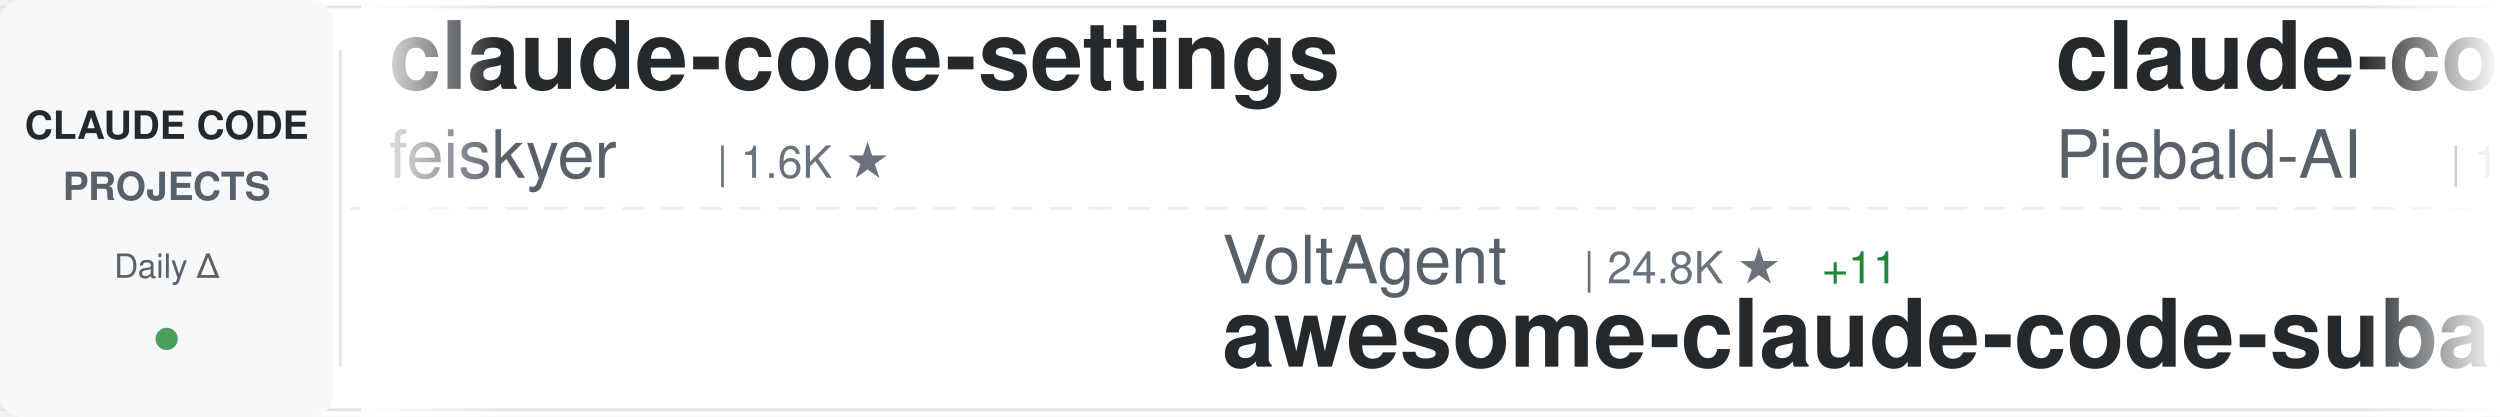
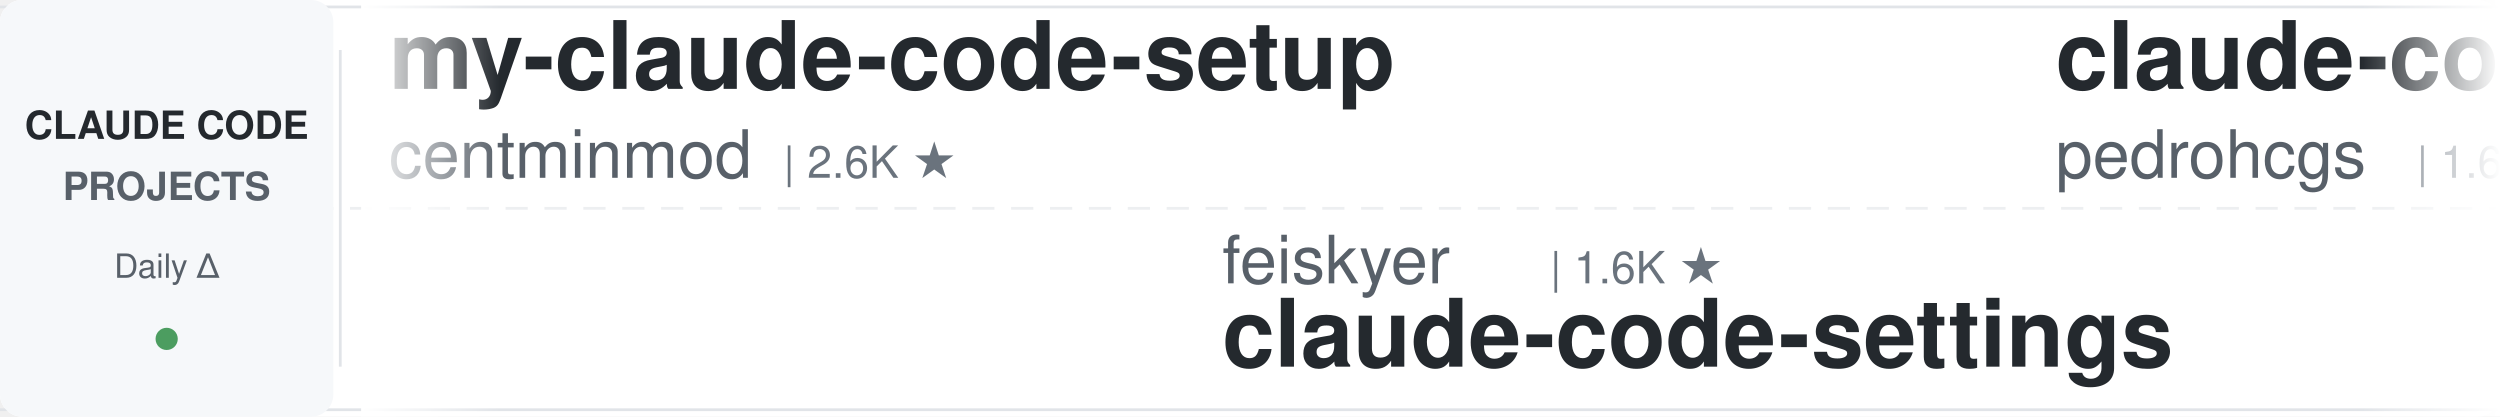
<svg xmlns="http://www.w3.org/2000/svg" width="900" height="150">
  <defs>
    <linearGradient id="awesomeLeftFade" x1="0%" y1="0%" x2="100%" y2="0%">
      <stop offset="0%" style="stop-color:#ffffff;stop-opacity:1" />
      <stop offset="100%" style="stop-color:#ffffff;stop-opacity:0" />
    </linearGradient>
    <linearGradient id="awesomeRightFade" x1="0%" y1="0%" x2="100%" y2="0%">
      <stop offset="0%" style="stop-color:#ffffff;stop-opacity:0" />
      <stop offset="100%" style="stop-color:#ffffff;stop-opacity:1" />
    </linearGradient>
  </defs>
  <rect width="900" height="150" fill="#ffffff" rx="8" />
  <rect x="0" y="2" width="900" height="1" fill="#e1e4e8" />
  <rect x="0" y="147" width="900" height="1" fill="#e1e4e8" />
  <line x1="0" y1="75" x2="900" y2="75" stroke="#e1e4e8" stroke-width="1" stroke-dasharray="8 6" opacity="0.6" />
  <rect x="0" y="0" width="120" height="150" fill="#f6f8fa" rx="8" />
  <text x="60" y="50" font-family="-apple-system, BlinkMacSystemFont, 'Segoe UI', Helvetica, Arial, sans-serif" font-size="14" font-weight="600" fill="#24292e" text-anchor="middle">CLAUDE CODE</text>
  <text x="60" y="72" font-family="-apple-system, BlinkMacSystemFont, 'Segoe UI', Helvetica, Arial, sans-serif" font-size="14" font-weight="600" fill="#586069" text-anchor="middle">PROJECTS</text>
  <text x="60" y="100" font-family="-apple-system, BlinkMacSystemFont, 'Segoe UI', Helvetica, Arial, sans-serif" font-size="12" font-weight="500" fill="#586069" text-anchor="middle">Daily Δ</text>
  <circle cx="60" cy="122" r="4" fill="#22863a" opacity="0.8" />
  <rect x="122" y="18" width="1" height="114" fill="#e1e4e8" />
  <clipPath id="awesomeTickerClip">
    <rect x="130" y="0" width="770" height="150" />
  </clipPath>
  <g clip-path="url(#awesomeTickerClip)">
    <g id="awesomeTickerItems">
      <animateTransform attributeName="transform" attributeType="XML" type="translate" from="0 0" to="-3000 0" dur="54s" repeatCount="indefinite" />
      <g transform="translate(0, 0)">
-         <text x="140" y="32" font-family="-apple-system, BlinkMacSystemFont, 'Segoe UI', Helvetica, Arial, sans-serif" font-size="34" font-weight="600" fill="#24292e">claude-code-settings</text>
-         <text x="140" y="64" font-family="-apple-system, BlinkMacSystemFont, 'Segoe UI', Helvetica, Arial, sans-serif" font-size="24" font-weight="400" fill="#586069">feiskyer</text>
-         <text x="258" y="64" font-family="-apple-system, BlinkMacSystemFont, 'Segoe UI', Helvetica, Arial, sans-serif" font-size="16" font-weight="500" fill="#6a737d">| 1.6K ★</text>
+         <text x="140" y="32" font-family="-apple-system, BlinkMacSystemFont, 'Segoe UI', Helvetica, Arial, sans-serif" font-size="34" font-weight="600" fill="#24292e">my-claude-code-setup</text>
+         <text x="140" y="64" font-family="-apple-system, BlinkMacSystemFont, 'Segoe UI', Helvetica, Arial, sans-serif" font-size="24" font-weight="400" fill="#586069">centminmod</text>
+         <text x="282" y="64" font-family="-apple-system, BlinkMacSystemFont, 'Segoe UI', Helvetica, Arial, sans-serif" font-size="16" font-weight="500" fill="#6a737d">| 2.6K ★</text>
      </g>
      <g transform="translate(300, 0)">
-         <text x="140" y="102" font-family="-apple-system, BlinkMacSystemFont, 'Segoe UI', Helvetica, Arial, sans-serif" font-size="24" font-weight="400" fill="#586069">VoltAgent</text>
-         <text x="270" y="102" font-family="-apple-system, BlinkMacSystemFont, 'Segoe UI', Helvetica, Arial, sans-serif" font-size="16" font-weight="500" fill="#6a737d">| 24.8K ★</text>
-         <text x="356" y="102" font-family="-apple-system, BlinkMacSystemFont, 'Segoe UI', Helvetica, Arial, sans-serif" font-size="16" font-weight="500" fill="#22863a"> +11</text>
-         <text x="140" y="132" font-family="-apple-system, BlinkMacSystemFont, 'Segoe UI', Helvetica, Arial, sans-serif" font-size="34" font-weight="600" fill="#24292e">awesome-claude-code-suba...</text>
+         <text x="140" y="102" font-family="-apple-system, BlinkMacSystemFont, 'Segoe UI', Helvetica, Arial, sans-serif" font-size="24" font-weight="400" fill="#586069">feiskyer</text>
+         <text x="258" y="102" font-family="-apple-system, BlinkMacSystemFont, 'Segoe UI', Helvetica, Arial, sans-serif" font-size="16" font-weight="500" fill="#6a737d">| 1.6K ★</text>
+         <text x="140" y="132" font-family="-apple-system, BlinkMacSystemFont, 'Segoe UI', Helvetica, Arial, sans-serif" font-size="34" font-weight="600" fill="#24292e">claude-code-settings</text>
      </g>
      <g transform="translate(600, 0)">
-         <text x="140" y="32" font-family="-apple-system, BlinkMacSystemFont, 'Segoe UI', Helvetica, Arial, sans-serif" font-size="34" font-weight="600" fill="#24292e">claude-code-system-promp...</text>
-         <text x="140" y="64" font-family="-apple-system, BlinkMacSystemFont, 'Segoe UI', Helvetica, Arial, sans-serif" font-size="24" font-weight="400" fill="#586069">Piebald-AI</text>
-         <text x="282" y="64" font-family="-apple-system, BlinkMacSystemFont, 'Segoe UI', Helvetica, Arial, sans-serif" font-size="16" font-weight="500" fill="#6a737d">| 12.6K ★</text>
-         <text x="368" y="64" font-family="-apple-system, BlinkMacSystemFont, 'Segoe UI', Helvetica, Arial, sans-serif" font-size="16" font-weight="500" fill="#22863a"> +3</text>
+         <text x="140" y="32" font-family="-apple-system, BlinkMacSystemFont, 'Segoe UI', Helvetica, Arial, sans-serif" font-size="34" font-weight="600" fill="#24292e">claude-code-my-workflow</text>
+         <text x="140" y="64" font-family="-apple-system, BlinkMacSystemFont, 'Segoe UI', Helvetica, Arial, sans-serif" font-size="24" font-weight="400" fill="#586069">pedrohcgs</text>
+         <text x="270" y="64" font-family="-apple-system, BlinkMacSystemFont, 'Segoe UI', Helvetica, Arial, sans-serif" font-size="16" font-weight="500" fill="#6a737d">| 1.6K ★</text>
      </g>
      <g transform="translate(900, 0)">
-         <text x="140" y="102" font-family="-apple-system, BlinkMacSystemFont, 'Segoe UI', Helvetica, Arial, sans-serif" font-size="24" font-weight="400" fill="#586069">ponponon</text>
-         <text x="258" y="102" font-family="-apple-system, BlinkMacSystemFont, 'Segoe UI', Helvetica, Arial, sans-serif" font-size="16" font-weight="500" fill="#6a737d">| 2.3K ★</text>
-         <text x="140" y="132" font-family="-apple-system, BlinkMacSystemFont, 'Segoe UI', Helvetica, Arial, sans-serif" font-size="34" font-weight="600" fill="#24292e">claude_code_src</text>
+         <text x="140" y="102" font-family="-apple-system, BlinkMacSystemFont, 'Segoe UI', Helvetica, Arial, sans-serif" font-size="24" font-weight="400" fill="#586069">chauncygu</text>
+         <text x="270" y="102" font-family="-apple-system, BlinkMacSystemFont, 'Segoe UI', Helvetica, Arial, sans-serif" font-size="16" font-weight="500" fill="#6a737d">| 2.8K ★</text>
+         <text x="140" y="132" font-family="-apple-system, BlinkMacSystemFont, 'Segoe UI', Helvetica, Arial, sans-serif" font-size="34" font-weight="600" fill="#24292e">collection-claude-code-s...</text>
      </g>
      <g transform="translate(1200, 0)">
-         <text x="140" y="32" font-family="-apple-system, BlinkMacSystemFont, 'Segoe UI', Helvetica, Arial, sans-serif" font-size="34" font-weight="600" fill="#24292e">system_prompts_leaks</text>
-         <text x="140" y="64" font-family="-apple-system, BlinkMacSystemFont, 'Segoe UI', Helvetica, Arial, sans-serif" font-size="24" font-weight="400" fill="#586069">asgeirtj</text>
-         <text x="258" y="64" font-family="-apple-system, BlinkMacSystemFont, 'Segoe UI', Helvetica, Arial, sans-serif" font-size="16" font-weight="500" fill="#6a737d">| 64.0K ★</text>
-         <text x="344" y="64" font-family="-apple-system, BlinkMacSystemFont, 'Segoe UI', Helvetica, Arial, sans-serif" font-size="16" font-weight="500" fill="#22863a"> +12</text>
+         <text x="140" y="32" font-family="-apple-system, BlinkMacSystemFont, 'Segoe UI', Helvetica, Arial, sans-serif" font-size="34" font-weight="600" fill="#24292e">claude-code-webui</text>
+         <text x="140" y="64" font-family="-apple-system, BlinkMacSystemFont, 'Segoe UI', Helvetica, Arial, sans-serif" font-size="24" font-weight="400" fill="#586069">sugyan</text>
+         <text x="234" y="64" font-family="-apple-system, BlinkMacSystemFont, 'Segoe UI', Helvetica, Arial, sans-serif" font-size="16" font-weight="500" fill="#6a737d">| 1.1K ★</text>
      </g>
      <g transform="translate(1500, 0)">
-         <text x="140" y="102" font-family="-apple-system, BlinkMacSystemFont, 'Segoe UI', Helvetica, Arial, sans-serif" font-size="24" font-weight="400" fill="#586069">ChrisWiles</text>
-         <text x="282" y="102" font-family="-apple-system, BlinkMacSystemFont, 'Segoe UI', Helvetica, Arial, sans-serif" font-size="16" font-weight="500" fill="#6a737d">| 6.1K ★</text>
-         <text x="359" y="102" font-family="-apple-system, BlinkMacSystemFont, 'Segoe UI', Helvetica, Arial, sans-serif" font-size="16" font-weight="500" fill="#22863a"> +1</text>
-         <text x="140" y="132" font-family="-apple-system, BlinkMacSystemFont, 'Segoe UI', Helvetica, Arial, sans-serif" font-size="34" font-weight="600" fill="#24292e">claude-code-showcase</text>
+         <text x="140" y="102" font-family="-apple-system, BlinkMacSystemFont, 'Segoe UI', Helvetica, Arial, sans-serif" font-size="24" font-weight="400" fill="#586069">disler</text>
+         <text x="234" y="102" font-family="-apple-system, BlinkMacSystemFont, 'Segoe UI', Helvetica, Arial, sans-serif" font-size="16" font-weight="500" fill="#6a737d">| 1.7K ★</text>
+         <text x="311" y="102" font-family="-apple-system, BlinkMacSystemFont, 'Segoe UI', Helvetica, Arial, sans-serif" font-size="16" font-weight="500" fill="#cb2431"> -1</text>
+         <text x="140" y="132" font-family="-apple-system, BlinkMacSystemFont, 'Segoe UI', Helvetica, Arial, sans-serif" font-size="34" font-weight="600" fill="#24292e">pi-vs-claude-code</text>
      </g>
      <g transform="translate(1800, 0)">
-         <text x="140" y="32" font-family="-apple-system, BlinkMacSystemFont, 'Segoe UI', Helvetica, Arial, sans-serif" font-size="34" font-weight="600" fill="#24292e">claude-code-prompts</text>
-         <text x="140" y="64" font-family="-apple-system, BlinkMacSystemFont, 'Segoe UI', Helvetica, Arial, sans-serif" font-size="24" font-weight="400" fill="#586069">repowise-dev</text>
-         <text x="306" y="64" font-family="-apple-system, BlinkMacSystemFont, 'Segoe UI', Helvetica, Arial, sans-serif" font-size="16" font-weight="500" fill="#6a737d">| 1.2K ★</text>
+         <text x="140" y="32" font-family="-apple-system, BlinkMacSystemFont, 'Segoe UI', Helvetica, Arial, sans-serif" font-size="34" font-weight="600" fill="#24292e">free-claude-code</text>
+         <text x="140" y="64" font-family="-apple-system, BlinkMacSystemFont, 'Segoe UI', Helvetica, Arial, sans-serif" font-size="24" font-weight="400" fill="#586069">Alishahryar1</text>
+         <text x="306" y="64" font-family="-apple-system, BlinkMacSystemFont, 'Segoe UI', Helvetica, Arial, sans-serif" font-size="16" font-weight="500" fill="#6a737d">| 52.8K ★</text>
+         <text x="392" y="64" font-family="-apple-system, BlinkMacSystemFont, 'Segoe UI', Helvetica, Arial, sans-serif" font-size="16" font-weight="500" fill="#22863a"> +15</text>
      </g>
      <g transform="translate(2100, 0)">
-         <text x="140" y="102" font-family="-apple-system, BlinkMacSystemFont, 'Segoe UI', Helvetica, Arial, sans-serif" font-size="24" font-weight="400" fill="#586069">lorryjovens-hub</text>
-         <text x="342" y="102" font-family="-apple-system, BlinkMacSystemFont, 'Segoe UI', Helvetica, Arial, sans-serif" font-size="16" font-weight="500" fill="#6a737d">| 1.7K ★</text>
-         <text x="140" y="132" font-family="-apple-system, BlinkMacSystemFont, 'Segoe UI', Helvetica, Arial, sans-serif" font-size="34" font-weight="600" fill="#24292e">claude-code-rust</text>
+         <text x="140" y="102" font-family="-apple-system, BlinkMacSystemFont, 'Segoe UI', Helvetica, Arial, sans-serif" font-size="24" font-weight="400" fill="#586069">simonw</text>
+         <text x="234" y="102" font-family="-apple-system, BlinkMacSystemFont, 'Segoe UI', Helvetica, Arial, sans-serif" font-size="16" font-weight="500" fill="#6a737d">| 1.7K ★</text>
+         <text x="140" y="132" font-family="-apple-system, BlinkMacSystemFont, 'Segoe UI', Helvetica, Arial, sans-serif" font-size="34" font-weight="600" fill="#24292e">claude-code-transcripts</text>
      </g>
      <g transform="translate(2400, 0)">
-         <text x="140" y="32" font-family="-apple-system, BlinkMacSystemFont, 'Segoe UI', Helvetica, Arial, sans-serif" font-size="34" font-weight="600" fill="#24292e">claude-code-guide</text>
-         <text x="140" y="64" font-family="-apple-system, BlinkMacSystemFont, 'Segoe UI', Helvetica, Arial, sans-serif" font-size="24" font-weight="400" fill="#586069">zebbern</text>
-         <text x="246" y="64" font-family="-apple-system, BlinkMacSystemFont, 'Segoe UI', Helvetica, Arial, sans-serif" font-size="16" font-weight="500" fill="#6a737d">| 4.6K ★</text>
-         <text x="323" y="64" font-family="-apple-system, BlinkMacSystemFont, 'Segoe UI', Helvetica, Arial, sans-serif" font-size="16" font-weight="500" fill="#22863a"> +1</text>
+         <text x="140" y="32" font-family="-apple-system, BlinkMacSystemFont, 'Segoe UI', Helvetica, Arial, sans-serif" font-size="34" font-weight="600" fill="#24292e">claude-code-proxy</text>
+         <text x="140" y="64" font-family="-apple-system, BlinkMacSystemFont, 'Segoe UI', Helvetica, Arial, sans-serif" font-size="24" font-weight="400" fill="#586069">1rgs</text>
+         <text x="210" y="64" font-family="-apple-system, BlinkMacSystemFont, 'Segoe UI', Helvetica, Arial, sans-serif" font-size="16" font-weight="500" fill="#6a737d">| 3.7K ★</text>
      </g>
      <g transform="translate(2700, 0)">
-         <text x="140" y="102" font-family="-apple-system, BlinkMacSystemFont, 'Segoe UI', Helvetica, Arial, sans-serif" font-size="24" font-weight="400" fill="#586069">Alishahryar1</text>
-         <text x="306" y="102" font-family="-apple-system, BlinkMacSystemFont, 'Segoe UI', Helvetica, Arial, sans-serif" font-size="16" font-weight="500" fill="#6a737d">| 52.8K ★</text>
-         <text x="392" y="102" font-family="-apple-system, BlinkMacSystemFont, 'Segoe UI', Helvetica, Arial, sans-serif" font-size="16" font-weight="500" fill="#22863a"> +44</text>
-         <text x="140" y="132" font-family="-apple-system, BlinkMacSystemFont, 'Segoe UI', Helvetica, Arial, sans-serif" font-size="34" font-weight="600" fill="#24292e">free-claude-code</text>
+         <text x="140" y="102" font-family="-apple-system, BlinkMacSystemFont, 'Segoe UI', Helvetica, Arial, sans-serif" font-size="24" font-weight="400" fill="#586069">Yeachan-Heo</text>
+         <text x="294" y="102" font-family="-apple-system, BlinkMacSystemFont, 'Segoe UI', Helvetica, Arial, sans-serif" font-size="16" font-weight="500" fill="#6a737d">| 39.0K ★</text>
+         <text x="380" y="102" font-family="-apple-system, BlinkMacSystemFont, 'Segoe UI', Helvetica, Arial, sans-serif" font-size="16" font-weight="500" fill="#22863a"> +3</text>
+         <text x="140" y="132" font-family="-apple-system, BlinkMacSystemFont, 'Segoe UI', Helvetica, Arial, sans-serif" font-size="34" font-weight="600" fill="#24292e">oh-my-claudecode</text>
      </g>
      <g transform="translate(3000, 0)">
-         <text x="140" y="32" font-family="-apple-system, BlinkMacSystemFont, 'Segoe UI', Helvetica, Arial, sans-serif" font-size="34" font-weight="600" fill="#24292e">claude-code-settings</text>
-         <text x="140" y="64" font-family="-apple-system, BlinkMacSystemFont, 'Segoe UI', Helvetica, Arial, sans-serif" font-size="24" font-weight="400" fill="#586069">feiskyer</text>
-         <text x="258" y="64" font-family="-apple-system, BlinkMacSystemFont, 'Segoe UI', Helvetica, Arial, sans-serif" font-size="16" font-weight="500" fill="#6a737d">| 1.6K ★</text>
+         <text x="140" y="32" font-family="-apple-system, BlinkMacSystemFont, 'Segoe UI', Helvetica, Arial, sans-serif" font-size="34" font-weight="600" fill="#24292e">my-claude-code-setup</text>
+         <text x="140" y="64" font-family="-apple-system, BlinkMacSystemFont, 'Segoe UI', Helvetica, Arial, sans-serif" font-size="24" font-weight="400" fill="#586069">centminmod</text>
+         <text x="282" y="64" font-family="-apple-system, BlinkMacSystemFont, 'Segoe UI', Helvetica, Arial, sans-serif" font-size="16" font-weight="500" fill="#6a737d">| 2.6K ★</text>
      </g>
      <g transform="translate(3300, 0)">
-         <text x="140" y="102" font-family="-apple-system, BlinkMacSystemFont, 'Segoe UI', Helvetica, Arial, sans-serif" font-size="24" font-weight="400" fill="#586069">VoltAgent</text>
-         <text x="270" y="102" font-family="-apple-system, BlinkMacSystemFont, 'Segoe UI', Helvetica, Arial, sans-serif" font-size="16" font-weight="500" fill="#6a737d">| 24.8K ★</text>
-         <text x="356" y="102" font-family="-apple-system, BlinkMacSystemFont, 'Segoe UI', Helvetica, Arial, sans-serif" font-size="16" font-weight="500" fill="#22863a"> +11</text>
-         <text x="140" y="132" font-family="-apple-system, BlinkMacSystemFont, 'Segoe UI', Helvetica, Arial, sans-serif" font-size="34" font-weight="600" fill="#24292e">awesome-claude-code-suba...</text>
+         <text x="140" y="102" font-family="-apple-system, BlinkMacSystemFont, 'Segoe UI', Helvetica, Arial, sans-serif" font-size="24" font-weight="400" fill="#586069">feiskyer</text>
+         <text x="258" y="102" font-family="-apple-system, BlinkMacSystemFont, 'Segoe UI', Helvetica, Arial, sans-serif" font-size="16" font-weight="500" fill="#6a737d">| 1.6K ★</text>
+         <text x="140" y="132" font-family="-apple-system, BlinkMacSystemFont, 'Segoe UI', Helvetica, Arial, sans-serif" font-size="34" font-weight="600" fill="#24292e">claude-code-settings</text>
      </g>
      <g transform="translate(3600, 0)">
-         <text x="140" y="32" font-family="-apple-system, BlinkMacSystemFont, 'Segoe UI', Helvetica, Arial, sans-serif" font-size="34" font-weight="600" fill="#24292e">claude-code-system-promp...</text>
-         <text x="140" y="64" font-family="-apple-system, BlinkMacSystemFont, 'Segoe UI', Helvetica, Arial, sans-serif" font-size="24" font-weight="400" fill="#586069">Piebald-AI</text>
-         <text x="282" y="64" font-family="-apple-system, BlinkMacSystemFont, 'Segoe UI', Helvetica, Arial, sans-serif" font-size="16" font-weight="500" fill="#6a737d">| 12.6K ★</text>
-         <text x="368" y="64" font-family="-apple-system, BlinkMacSystemFont, 'Segoe UI', Helvetica, Arial, sans-serif" font-size="16" font-weight="500" fill="#22863a"> +3</text>
+         <text x="140" y="32" font-family="-apple-system, BlinkMacSystemFont, 'Segoe UI', Helvetica, Arial, sans-serif" font-size="34" font-weight="600" fill="#24292e">claude-code-my-workflow</text>
+         <text x="140" y="64" font-family="-apple-system, BlinkMacSystemFont, 'Segoe UI', Helvetica, Arial, sans-serif" font-size="24" font-weight="400" fill="#586069">pedrohcgs</text>
+         <text x="270" y="64" font-family="-apple-system, BlinkMacSystemFont, 'Segoe UI', Helvetica, Arial, sans-serif" font-size="16" font-weight="500" fill="#6a737d">| 1.6K ★</text>
      </g>
      <g transform="translate(3900, 0)">
-         <text x="140" y="102" font-family="-apple-system, BlinkMacSystemFont, 'Segoe UI', Helvetica, Arial, sans-serif" font-size="24" font-weight="400" fill="#586069">ponponon</text>
-         <text x="258" y="102" font-family="-apple-system, BlinkMacSystemFont, 'Segoe UI', Helvetica, Arial, sans-serif" font-size="16" font-weight="500" fill="#6a737d">| 2.3K ★</text>
-         <text x="140" y="132" font-family="-apple-system, BlinkMacSystemFont, 'Segoe UI', Helvetica, Arial, sans-serif" font-size="34" font-weight="600" fill="#24292e">claude_code_src</text>
+         <text x="140" y="102" font-family="-apple-system, BlinkMacSystemFont, 'Segoe UI', Helvetica, Arial, sans-serif" font-size="24" font-weight="400" fill="#586069">chauncygu</text>
+         <text x="270" y="102" font-family="-apple-system, BlinkMacSystemFont, 'Segoe UI', Helvetica, Arial, sans-serif" font-size="16" font-weight="500" fill="#6a737d">| 2.8K ★</text>
+         <text x="140" y="132" font-family="-apple-system, BlinkMacSystemFont, 'Segoe UI', Helvetica, Arial, sans-serif" font-size="34" font-weight="600" fill="#24292e">collection-claude-code-s...</text>
      </g>
    </g>
  </g>
  <rect x="130" y="0" width="50" height="150" fill="url(#awesomeLeftFade)" />
  <rect x="850" y="0" width="50" height="150" fill="url(#awesomeRightFade)" />
</svg>
